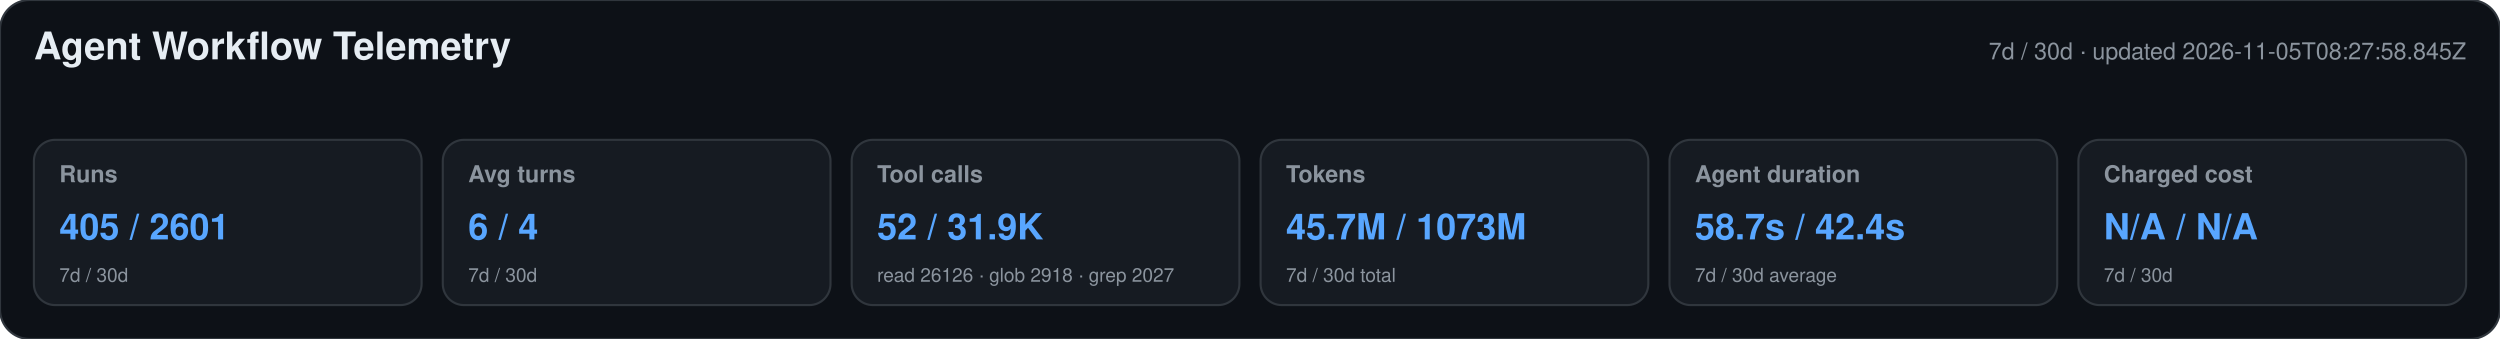
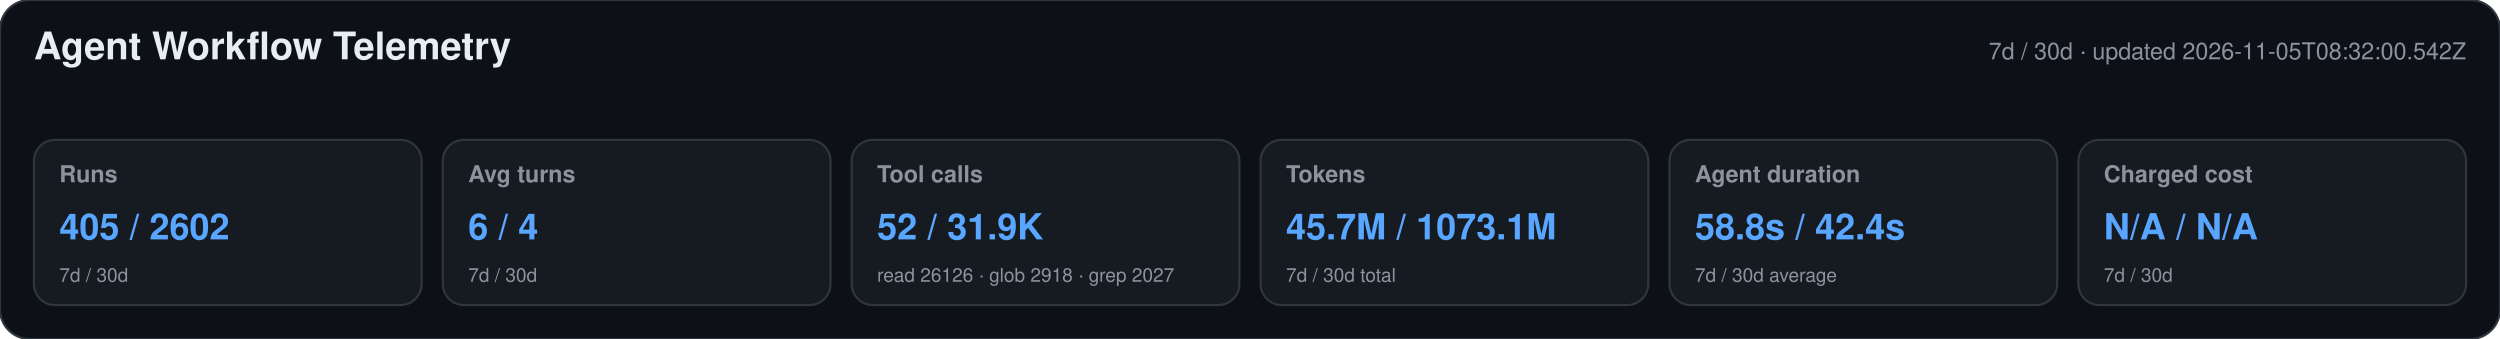
<svg xmlns="http://www.w3.org/2000/svg" width="1180" height="160" viewBox="0 0 1180 160" role="img" aria-labelledby="title desc">
  <style>text{font-family:-apple-system,BlinkMacSystemFont,"Segoe UI",Helvetica,Arial,sans-serif}.heading{font-size:18px;font-weight:650;fill:#e6edf3}.meta,.label,.secondary{fill:#8b949e}.meta,.label{font-size:11px}.label{font-weight:600}.primary{font-size:17px;font-weight:700;fill:#58a6ff}.secondary{font-size:9px}</style>
  <rect width="1180" height="160" rx="14" fill="#0d1117" stroke="#30363d" />
  <text x="16" y="28" class="heading">Agent Workflow Telemetry</text>
-   <text x="1164" y="28" text-anchor="end" class="meta">7d / 30d · updated 2026-11-05T08:27:58.845Z</text>
+   <text x="1164" y="28" text-anchor="end" class="meta">7d / 30d · updated 2026-11-05T08:32:00.542Z</text>
  <g>
    <rect x="16" y="66" width="183" height="78" rx="10" fill="#161b22" stroke="#30363d" />
    <text x="28" y="86" class="label">Runs</text>
-     <text x="28" y="113" class="primary">405 / 2601</text>
+     <text x="28" y="113" class="primary">405 / 2602</text>
    <text x="28" y="133" class="secondary">7d / 30d</text>
  </g>
  <g>
    <rect x="209" y="66" width="183" height="78" rx="10" fill="#161b22" stroke="#30363d" />
    <text x="221" y="86" class="label">Avg turns</text>
    <text x="221" y="113" class="primary">6 / 4</text>
    <text x="221" y="133" class="secondary">7d / 30d</text>
  </g>
  <g>
    <rect x="402" y="66" width="183" height="78" rx="10" fill="#161b22" stroke="#30363d" />
    <text x="414" y="86" class="label">Tool calls</text>
    <text x="414" y="113" class="primary">52 / 31.9K</text>
    <text x="414" y="133" class="secondary">read 26126 · glob 2918 · grep 2027</text>
  </g>
  <g>
    <rect x="595" y="66" width="183" height="78" rx="10" fill="#161b22" stroke="#30363d" />
    <text x="607" y="86" class="label">Tokens</text>
-     <text x="607" y="113" class="primary">45.7M / 1073M</text>
+     <text x="607" y="113" class="primary">45.7M / 1073.1M</text>
    <text x="607" y="133" class="secondary">7d / 30d total</text>
  </g>
  <g>
    <rect x="788" y="66" width="183" height="78" rx="10" fill="#161b22" stroke="#30363d" />
    <text x="800" y="86" class="label">Agent duration</text>
-     <text x="800" y="113" class="primary">58.7s / 42.4s</text>
+     <text x="800" y="113" class="primary">58.8s / 42.4s</text>
    <text x="800" y="133" class="secondary">7d / 30d average</text>
  </g>
  <g>
    <rect x="981" y="66" width="183" height="78" rx="10" fill="#161b22" stroke="#30363d" />
    <text x="993" y="86" class="label">Charged cost</text>
    <text x="993" y="113" class="primary">N/A / N/A</text>
    <text x="993" y="133" class="secondary">7d / 30d</text>
  </g>
</svg>
